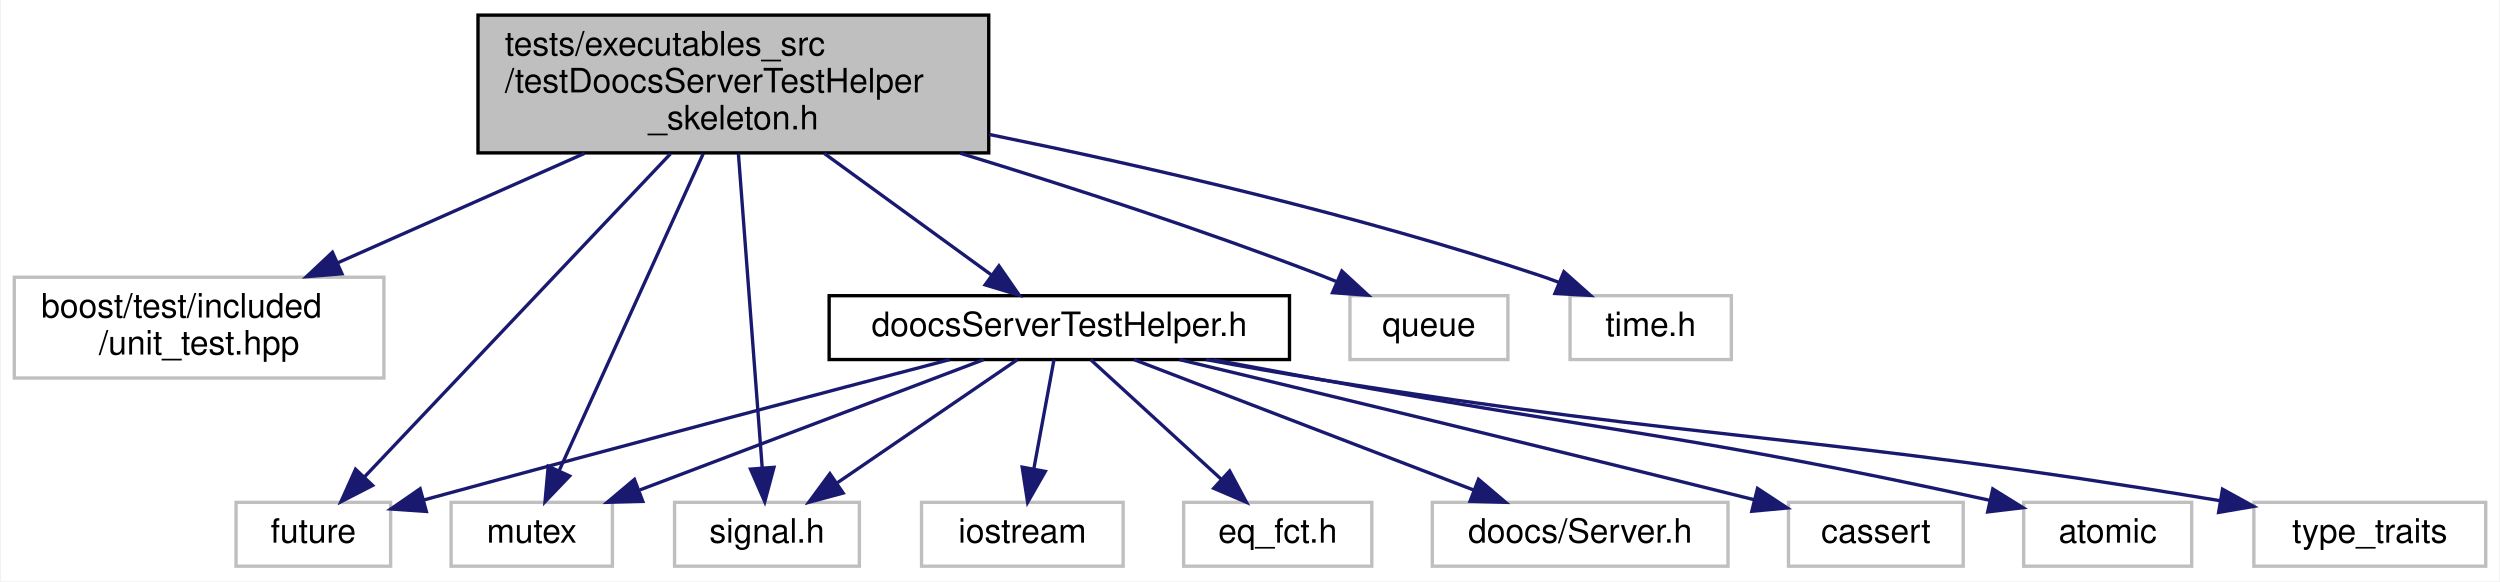
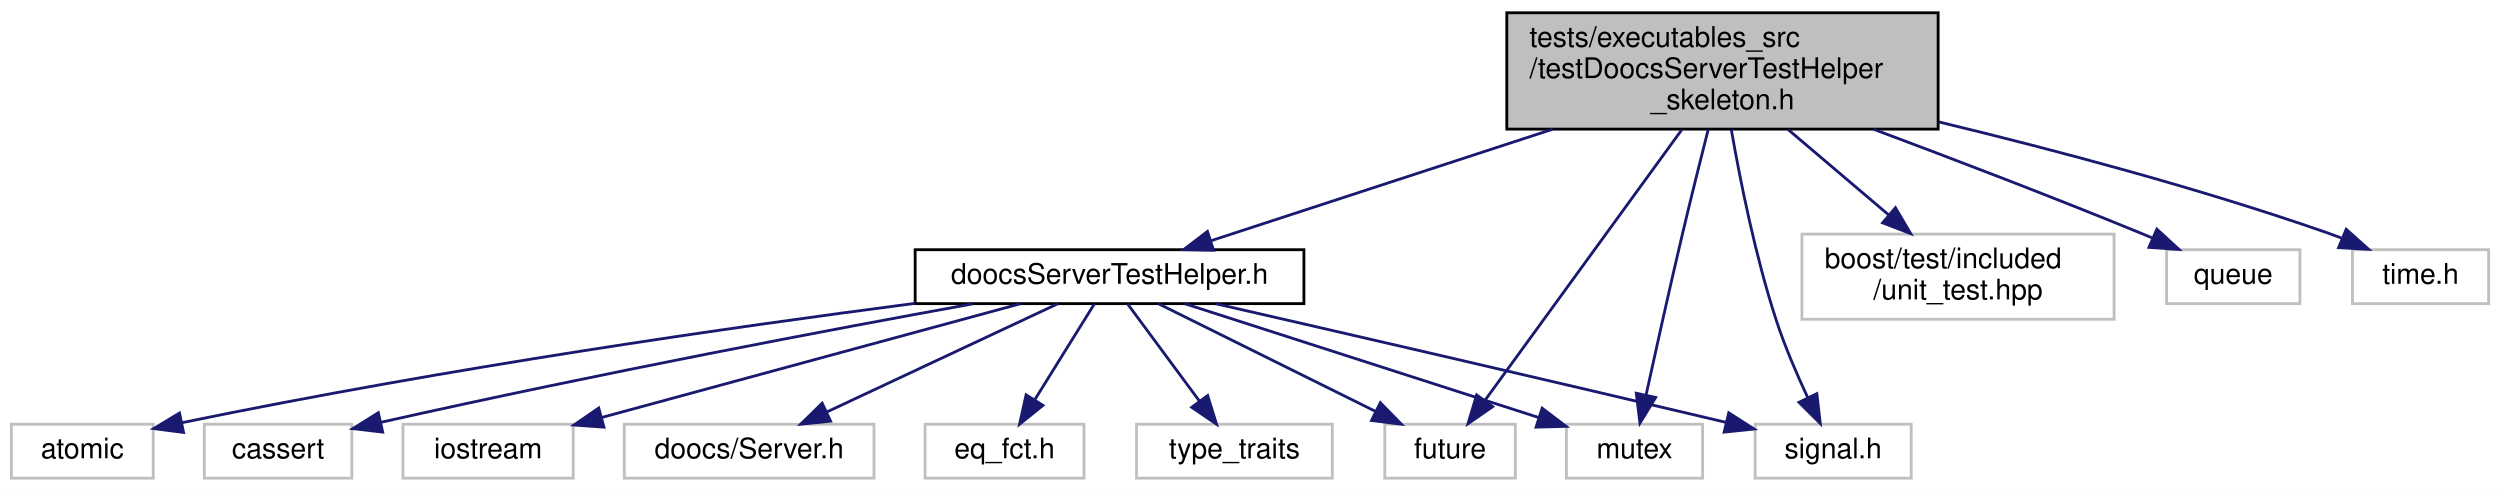
- <svg xmlns="http://www.w3.org/2000/svg" xmlns:xlink="http://www.w3.org/1999/xlink" width="744pt" height="173pt" viewBox="0.00 0.00 743.50 173.00">
+ <svg xmlns="http://www.w3.org/2000/svg" xmlns:xlink="http://www.w3.org/1999/xlink" width="881pt" height="173pt" viewBox="0.00 0.00 881.00 173.00">
  <g id="graph0" class="graph" transform="scale(1 1) rotate(0) translate(4 169)">
-     <polygon fill="white" stroke="transparent" points="-4,4 -4,-169 739.5,-169 739.5,4 -4,4" />
+     <polygon fill="white" stroke="transparent" points="-4,4 -4,-169 877,-169 877,4 -4,4" />
    <g id="node1" class="node">
      <g id="a_node1">
        <a xlink:title=" ">
-           <polygon fill="#bfbfbf" stroke="black" points="138,-123.5 138,-164.5 290,-164.5 290,-123.5 138,-123.5" />
-           <text text-anchor="start" x="146" y="-152.5" font-family="Helvetica,sans-Serif" font-size="10.00">tests/executables_src</text>
-           <text text-anchor="start" x="146" y="-141.5" font-family="Helvetica,sans-Serif" font-size="10.00">/testDoocsServerTestHelper</text>
-           <text text-anchor="middle" x="214" y="-130.5" font-family="Helvetica,sans-Serif" font-size="10.00">_skeleton.h</text>
+           <polygon fill="#bfbfbf" stroke="black" points="527,-123.5 527,-164.5 679,-164.5 679,-123.5 527,-123.5" />
+           <text text-anchor="start" x="535" y="-152.5" font-family="Helvetica,sans-Serif" font-size="10.00">tests/executables_src</text>
+           <text text-anchor="start" x="535" y="-141.5" font-family="Helvetica,sans-Serif" font-size="10.00">/testDoocsServerTestHelper</text>
+           <text text-anchor="middle" x="603" y="-130.5" font-family="Helvetica,sans-Serif" font-size="10.00">_skeleton.h</text>
        </a>
      </g>
    </g>
    <g id="node2" class="node">
      <g id="a_node2">
-         <a xlink:title=" ">
-           <polygon fill="white" stroke="#bfbfbf" points="0,-56.5 0,-86.5 110,-86.5 110,-56.5 0,-56.5" />
-           <text text-anchor="start" x="8" y="-74.5" font-family="Helvetica,sans-Serif" font-size="10.00">boost/test/included</text>
-           <text text-anchor="middle" x="55" y="-63.5" font-family="Helvetica,sans-Serif" font-size="10.00">/unit_test.hpp</text>
+         <a xlink:href="doocs_server_test_helper_8h.html" target="_top" xlink:title=" ">
+           <polygon fill="white" stroke="black" points="318.5,-62 318.5,-81 455.5,-81 455.5,-62 318.5,-62" />
+           <text text-anchor="middle" x="387" y="-69" font-family="Helvetica,sans-Serif" font-size="10.00">doocsServerTestHelper.h</text>
        </a>
      </g>
    </g>
    <g id="edge1" class="edge">
-       <path fill="none" stroke="midnightblue" d="M169.71,-123.36C146.71,-113.17 118.79,-100.79 96.26,-90.79" />
-       <polygon fill="midnightblue" stroke="midnightblue" points="97.52,-87.52 86.96,-86.67 94.68,-93.92 97.52,-87.52" />
+       <path fill="none" stroke="midnightblue" d="M543.12,-123.46C504.42,-110.83 455.37,-94.81 422.67,-84.14" />
+       <polygon fill="midnightblue" stroke="midnightblue" points="423.67,-80.79 413.08,-81.01 421.5,-87.44 423.67,-80.79" />
+     </g>
+     <g id="node8" class="node">
+       <g id="a_node8">
+         <a xlink:title=" ">
+           <polygon fill="white" stroke="#bfbfbf" points="484,-0.5 484,-19.5 530,-19.5 530,-0.5 484,-0.5" />
+           <text text-anchor="middle" x="507" y="-7.5" font-family="Helvetica,sans-Serif" font-size="10.00">future</text>
+         </a>
+       </g>
+     </g>
+     <g id="edge12" class="edge">
+       <path fill="none" stroke="midnightblue" d="M588.63,-123.24C569.8,-97.35 537.09,-52.37 519.33,-27.96" />
+       <polygon fill="midnightblue" stroke="midnightblue" points="522.03,-25.71 513.32,-19.69 516.37,-29.83 522.03,-25.71" />
+     </g>
+     <g id="node10" class="node">
+       <g id="a_node10">
+         <a xlink:title=" ">
+           <polygon fill="white" stroke="#bfbfbf" points="548,-0.5 548,-19.5 596,-19.5 596,-0.5 548,-0.5" />
+           <text text-anchor="middle" x="572" y="-7.5" font-family="Helvetica,sans-Serif" font-size="10.00">mutex</text>
+         </a>
+       </g>
+     </g>
+     <g id="edge13" class="edge">
+       <path fill="none" stroke="midnightblue" d="M597.96,-123.33C595.24,-112.61 591.86,-99.09 589,-87 584.39,-67.52 579.42,-45.15 576.06,-29.75" />
+       <polygon fill="midnightblue" stroke="midnightblue" points="579.46,-28.94 573.92,-19.91 572.62,-30.42 579.46,-28.94" />
+     </g>
+     <g id="node11" class="node">
+       <g id="a_node11">
+         <a xlink:title=" ">
+           <polygon fill="white" stroke="#bfbfbf" points="614.5,-0.5 614.5,-19.5 669.5,-19.5 669.5,-0.5 614.5,-0.5" />
+           <text text-anchor="middle" x="642" y="-7.5" font-family="Helvetica,sans-Serif" font-size="10.00">signal.h</text>
+         </a>
+       </g>
+     </g>
+     <g id="edge15" class="edge">
+       <path fill="none" stroke="midnightblue" d="M606.11,-123.35C609.22,-105.51 614.59,-78.63 622,-56 624.99,-46.86 629.22,-37.06 633.02,-28.95" />
+       <polygon fill="midnightblue" stroke="midnightblue" points="636.26,-30.28 637.47,-19.75 629.96,-27.23 636.26,-30.28" />
+     </g>
+     <g id="node12" class="node">
+       <g id="a_node12">
+         <a xlink:title=" ">
+           <polygon fill="white" stroke="#bfbfbf" points="631,-56.5 631,-86.5 741,-86.5 741,-56.5 631,-56.5" />
+           <text text-anchor="start" x="639" y="-74.5" font-family="Helvetica,sans-Serif" font-size="10.00">boost/test/included</text>
+           <text text-anchor="middle" x="686" y="-63.5" font-family="Helvetica,sans-Serif" font-size="10.00">/unit_test.hpp</text>
+         </a>
+       </g>
+     </g>
+     <g id="edge11" class="edge">
+       <path fill="none" stroke="midnightblue" d="M626.12,-123.36C637.16,-113.99 650.37,-102.76 661.58,-93.25" />
+       <polygon fill="midnightblue" stroke="midnightblue" points="663.96,-95.81 669.32,-86.67 659.43,-90.48 663.96,-95.81" />
+     </g>
+     <g id="node13" class="node">
+       <g id="a_node13">
+         <a xlink:title=" ">
+           <polygon fill="white" stroke="#bfbfbf" points="759.5,-62 759.5,-81 806.5,-81 806.5,-62 759.5,-62" />
+           <text text-anchor="middle" x="783" y="-69" font-family="Helvetica,sans-Serif" font-size="10.00">queue</text>
+         </a>
+       </g>
+     </g>
+     <g id="edge14" class="edge">
+       <path fill="none" stroke="midnightblue" d="M656.32,-123.42C684.34,-112.95 719.17,-99.64 750,-87 751.41,-86.42 752.85,-85.82 754.31,-85.21" />
+       <polygon fill="midnightblue" stroke="midnightblue" points="756.07,-88.26 763.87,-81.1 753.3,-81.83 756.07,-88.26" />
+     </g>
+     <g id="node14" class="node">
+       <g id="a_node14">
+         <a xlink:title=" ">
+           <polygon fill="white" stroke="#bfbfbf" points="825,-62 825,-81 873,-81 873,-62 825,-62" />
+           <text text-anchor="middle" x="849" y="-69" font-family="Helvetica,sans-Serif" font-size="10.00">time.h</text>
+         </a>
+       </g>
+     </g>
+     <g id="edge16" class="edge">
+       <path fill="none" stroke="midnightblue" d="M679.28,-126.02C720.27,-116.13 771.41,-102.55 816,-87 817.67,-86.42 819.36,-85.79 821.07,-85.13" />
+       <polygon fill="midnightblue" stroke="midnightblue" points="822.8,-88.2 830.7,-81.15 820.12,-81.73 822.8,-88.2" />
    </g>
    <g id="node3" class="node">
      <g id="a_node3">
        <a xlink:title=" ">
-           <polygon fill="white" stroke="#bfbfbf" points="66,-0.5 66,-19.5 112,-19.5 112,-0.5 66,-0.5" />
-           <text text-anchor="middle" x="89" y="-7.5" font-family="Helvetica,sans-Serif" font-size="10.00">future</text>
+           <polygon fill="white" stroke="#bfbfbf" points="216,-0.5 216,-19.5 304,-19.5 304,-0.5 216,-0.5" />
+           <text text-anchor="middle" x="260" y="-7.5" font-family="Helvetica,sans-Serif" font-size="10.00">doocs/Server.h</text>
        </a>
      </g>
    </g>
    <g id="edge2" class="edge">
-       <path fill="none" stroke="midnightblue" d="M195.29,-123.24C170.44,-97 127.05,-51.18 104.15,-27" />
-       <polygon fill="midnightblue" stroke="midnightblue" points="106.64,-24.54 97.22,-19.69 101.56,-29.35 106.64,-24.54" />
+       <path fill="none" stroke="midnightblue" d="M368.8,-61.98C347.49,-51.99 311.97,-35.35 287.34,-23.81" />
+       <polygon fill="midnightblue" stroke="midnightblue" points="288.7,-20.58 278.16,-19.51 285.73,-26.92 288.7,-20.58" />
    </g>
    <g id="node4" class="node">
      <g id="a_node4">
        <a xlink:title=" ">
-           <polygon fill="white" stroke="#bfbfbf" points="130,-0.5 130,-19.5 178,-19.5 178,-0.5 130,-0.5" />
-           <text text-anchor="middle" x="154" y="-7.5" font-family="Helvetica,sans-Serif" font-size="10.00">mutex</text>
+           <polygon fill="white" stroke="#bfbfbf" points="322,-0.5 322,-19.5 378,-19.5 378,-0.5 322,-0.5" />
+           <text text-anchor="middle" x="350" y="-7.5" font-family="Helvetica,sans-Serif" font-size="10.00">eq_fct.h</text>
        </a>
      </g>
    </g>
    <g id="edge3" class="edge">
-       <path fill="none" stroke="midnightblue" d="M205.02,-123.24C193.4,-97.69 173.35,-53.56 162.15,-28.93" />
-       <polygon fill="midnightblue" stroke="midnightblue" points="165.27,-27.34 157.95,-19.69 158.9,-30.24 165.27,-27.34" />
+       <path fill="none" stroke="midnightblue" d="M381.7,-61.98C376.26,-53.23 367.64,-39.37 360.76,-28.31" />
+       <polygon fill="midnightblue" stroke="midnightblue" points="363.54,-26.15 355.29,-19.51 357.6,-29.85 363.54,-26.15" />
    </g>
    <g id="node5" class="node">
      <g id="a_node5">
        <a xlink:title=" ">
-           <polygon fill="white" stroke="#bfbfbf" points="397.5,-62 397.5,-81 444.5,-81 444.5,-62 397.5,-62" />
-           <text text-anchor="middle" x="421" y="-69" font-family="Helvetica,sans-Serif" font-size="10.00">queue</text>
+           <polygon fill="white" stroke="#bfbfbf" points="396.5,-0.5 396.5,-19.5 465.5,-19.5 465.5,-0.5 396.5,-0.5" />
+           <text text-anchor="middle" x="431" y="-7.5" font-family="Helvetica,sans-Serif" font-size="10.00">type_traits</text>
        </a>
      </g>
    </g>
    <g id="edge4" class="edge">
-       <path fill="none" stroke="midnightblue" d="M281.53,-123.39C314.29,-113.37 354.02,-100.47 389,-87 390.42,-86.45 391.87,-85.87 393.33,-85.27" />
-       <polygon fill="midnightblue" stroke="midnightblue" points="395.09,-88.33 402.88,-81.15 392.31,-81.9 395.09,-88.33" />
+       <path fill="none" stroke="midnightblue" d="M393.3,-61.98C399.9,-53.05 410.44,-38.81 418.69,-27.64" />
+       <polygon fill="midnightblue" stroke="midnightblue" points="421.58,-29.63 424.71,-19.51 415.95,-25.47 421.58,-29.63" />
    </g>
    <g id="node6" class="node">
      <g id="a_node6">
        <a xlink:title=" ">
-           <polygon fill="white" stroke="#bfbfbf" points="196.5,-0.5 196.5,-19.5 251.5,-19.5 251.5,-0.5 196.5,-0.5" />
-           <text text-anchor="middle" x="224" y="-7.5" font-family="Helvetica,sans-Serif" font-size="10.00">signal.h</text>
+           <polygon fill="white" stroke="#bfbfbf" points="0,-0.5 0,-19.5 50,-19.5 50,-0.5 0,-0.5" />
+           <text text-anchor="middle" x="25" y="-7.5" font-family="Helvetica,sans-Serif" font-size="10.00">atomic</text>
        </a>
      </g>
    </g>
    <g id="edge5" class="edge">
-       <path fill="none" stroke="midnightblue" d="M215.5,-123.24C217.41,-98.03 220.69,-54.74 222.57,-29.93" />
-       <polygon fill="midnightblue" stroke="midnightblue" points="226.08,-29.92 223.34,-19.69 219.1,-29.39 226.08,-29.92" />
+       <path fill="none" stroke="midnightblue" d="M318.46,-62.1C254.12,-53.73 155.03,-39.58 60.23,-20.07" />
+       <polygon fill="midnightblue" stroke="midnightblue" points="60.68,-16.59 50.18,-17.98 59.26,-23.45 60.68,-16.59" />
    </g>
    <g id="node7" class="node">
      <g id="a_node7">
        <a xlink:title=" ">
-           <polygon fill="white" stroke="#bfbfbf" points="463,-62 463,-81 511,-81 511,-62 463,-62" />
-           <text text-anchor="middle" x="487" y="-69" font-family="Helvetica,sans-Serif" font-size="10.00">time.h</text>
+           <polygon fill="white" stroke="#bfbfbf" points="68,-0.5 68,-19.5 120,-19.5 120,-0.5 68,-0.5" />
+           <text text-anchor="middle" x="94" y="-7.5" font-family="Helvetica,sans-Serif" font-size="10.00">cassert</text>
        </a>
      </g>
    </g>
    <g id="edge6" class="edge">
-       <path fill="none" stroke="midnightblue" d="M290.12,-128.99C337.81,-119.29 400.22,-104.92 454,-87 455.87,-86.38 457.78,-85.69 459.69,-84.96" />
-       <polygon fill="midnightblue" stroke="midnightblue" points="461.17,-88.14 469.08,-81.09 458.5,-81.66 461.17,-88.14" />
-     </g>
-     <g id="node8" class="node">
-       <g id="a_node8">
-         <a xlink:href="doocs_server_test_helper_8h.html" target="_top" xlink:title=" ">
-           <polygon fill="white" stroke="black" points="242.5,-62 242.5,-81 379.5,-81 379.5,-62 242.5,-62" />
-           <text text-anchor="middle" x="311" y="-69" font-family="Helvetica,sans-Serif" font-size="10.00">doocsServerTestHelper.h</text>
-         </a>
-       </g>
+       <path fill="none" stroke="midnightblue" d="M338.8,-61.93C288.97,-52.89 208.71,-37.77 130.37,-20.21" />
+       <polygon fill="midnightblue" stroke="midnightblue" points="130.86,-16.73 120.33,-17.95 129.32,-23.56 130.86,-16.73" />
    </g>
    <g id="edge7" class="edge">
-       <path fill="none" stroke="midnightblue" d="M241.02,-123.36C256.8,-111.89 276.39,-97.65 290.83,-87.16" />
-       <polygon fill="midnightblue" stroke="midnightblue" points="293.03,-89.88 299.07,-81.17 288.92,-84.22 293.03,-89.88" />
-     </g>
-     <g id="edge10" class="edge">
-       <path fill="none" stroke="midnightblue" d="M278.35,-61.97C242.39,-52.55 182.61,-36.79 121.82,-20.2" />
-       <polygon fill="midnightblue" stroke="midnightblue" points="122.63,-16.79 112.06,-17.53 120.78,-23.54 122.63,-16.79" />
-     </g>
-     <g id="edge11" class="edge">
-       <path fill="none" stroke="midnightblue" d="M288.51,-61.98C261.69,-51.81 216.68,-34.76 186.19,-23.2" />
-       <polygon fill="midnightblue" stroke="midnightblue" points="187.04,-19.78 176.45,-19.51 184.56,-26.33 187.04,-19.78" />
-     </g>
-     <g id="edge12" class="edge">
-       <path fill="none" stroke="midnightblue" d="M298.54,-61.98C284.58,-52.43 261.74,-36.81 245.01,-25.37" />
-       <polygon fill="midnightblue" stroke="midnightblue" points="246.67,-22.27 236.44,-19.51 242.72,-28.04 246.67,-22.27" />
+       <path fill="none" stroke="midnightblue" d="M404.19,-61.98C424.24,-52.03 457.6,-35.49 480.86,-23.96" />
+       <polygon fill="midnightblue" stroke="midnightblue" points="482.43,-27.09 489.84,-19.51 479.32,-20.82 482.43,-27.09" />
    </g>
    <g id="node9" class="node">
      <g id="a_node9">
        <a xlink:title=" ">
-           <polygon fill="white" stroke="#bfbfbf" points="528,-0.5 528,-19.5 580,-19.5 580,-0.5 528,-0.5" />
-           <text text-anchor="middle" x="554" y="-7.5" font-family="Helvetica,sans-Serif" font-size="10.00">cassert</text>
+           <polygon fill="white" stroke="#bfbfbf" points="138,-0.5 138,-19.5 198,-19.5 198,-0.5 138,-0.5" />
+           <text text-anchor="middle" x="168" y="-7.5" font-family="Helvetica,sans-Serif" font-size="10.00">iostream</text>
        </a>
      </g>
    </g>
    <g id="edge8" class="edge">
-       <path fill="none" stroke="midnightblue" d="M346.74,-61.98C386.26,-52.52 452.08,-36.67 517.92,-20.25" />
-       <polygon fill="midnightblue" stroke="midnightblue" points="518.78,-23.64 527.64,-17.82 517.09,-16.85 518.78,-23.64" />
-     </g>
-     <g id="node10" class="node">
-       <g id="a_node10">
-         <a xlink:title=" ">
-           <polygon fill="white" stroke="#bfbfbf" points="598,-0.5 598,-19.5 648,-19.5 648,-0.5 598,-0.5" />
-           <text text-anchor="middle" x="623" y="-7.5" font-family="Helvetica,sans-Serif" font-size="10.00">atomic</text>
-         </a>
-       </g>
+       <path fill="none" stroke="midnightblue" d="M355.62,-61.98C316.75,-51.41 250.48,-33.41 207.99,-21.87" />
+       <polygon fill="midnightblue" stroke="midnightblue" points="208.83,-18.47 198.26,-19.22 206.99,-25.22 208.83,-18.47" />
    </g>
    <g id="edge9" class="edge">
-       <path fill="none" stroke="midnightblue" d="M356.77,-61.95C367.35,-59.98 378.57,-57.91 389,-56 474.72,-40.32 499.13,-39.6 587.84,-20.12" />
-       <polygon fill="midnightblue" stroke="midnightblue" points="588.8,-23.49 597.8,-17.91 587.28,-16.66 588.8,-23.49" />
+       <path fill="none" stroke="midnightblue" d="M413.51,-61.98C446.38,-51.4 502.47,-33.36 538.35,-21.82" />
+       <polygon fill="midnightblue" stroke="midnightblue" points="539.45,-25.15 547.9,-18.75 537.31,-18.48 539.45,-25.15" />
    </g>
-     <g id="node11" class="node">
-       <g id="a_node11">
-         <a xlink:title=" ">
-           <polygon fill="white" stroke="#bfbfbf" points="666.5,-0.5 666.5,-19.5 735.5,-19.5 735.5,-0.5 666.5,-0.5" />
-           <text text-anchor="middle" x="701" y="-7.5" font-family="Helvetica,sans-Serif" font-size="10.00">type_traits</text>
-         </a>
-       </g>
-     </g>
-     <g id="edge13" class="edge">
-       <path fill="none" stroke="midnightblue" d="M354.66,-61.98C365.84,-59.91 377.85,-57.78 389,-56 504.54,-37.51 536.82,-39.91 656.53,-19.97" />
-       <polygon fill="midnightblue" stroke="midnightblue" points="657.17,-23.41 666.45,-18.3 656.01,-16.51 657.17,-23.41" />
-     </g>
-     <g id="node12" class="node">
-       <g id="a_node12">
-         <a xlink:title=" ">
-           <polygon fill="white" stroke="#bfbfbf" points="270,-0.5 270,-19.5 330,-19.5 330,-0.5 270,-0.5" />
-           <text text-anchor="middle" x="300" y="-7.5" font-family="Helvetica,sans-Serif" font-size="10.00">iostream</text>
-         </a>
-       </g>
-     </g>
-     <g id="edge14" class="edge">
-       <path fill="none" stroke="midnightblue" d="M309.42,-61.98C307.87,-53.58 305.45,-40.48 303.45,-29.66" />
-       <polygon fill="midnightblue" stroke="midnightblue" points="306.83,-28.71 301.57,-19.51 299.95,-29.98 306.83,-28.71" />
-     </g>
-     <g id="node13" class="node">
-       <g id="a_node13">
-         <a xlink:title=" ">
-           <polygon fill="white" stroke="#bfbfbf" points="348,-0.5 348,-19.5 404,-19.5 404,-0.5 348,-0.5" />
-           <text text-anchor="middle" x="376" y="-7.5" font-family="Helvetica,sans-Serif" font-size="10.00">eq_fct.h</text>
-         </a>
-       </g>
-     </g>
-     <g id="edge15" class="edge">
-       <path fill="none" stroke="midnightblue" d="M320.31,-61.98C330.45,-52.7 346.86,-37.67 359.25,-26.33" />
-       <polygon fill="midnightblue" stroke="midnightblue" points="361.69,-28.84 366.7,-19.51 356.96,-23.68 361.69,-28.84" />
-     </g>
-     <g id="node14" class="node">
-       <g id="a_node14">
-         <a xlink:title=" ">
-           <polygon fill="white" stroke="#bfbfbf" points="422,-0.5 422,-19.5 510,-19.5 510,-0.5 422,-0.5" />
-           <text text-anchor="middle" x="466" y="-7.5" font-family="Helvetica,sans-Serif" font-size="10.00">doocs/Server.h</text>
-         </a>
-       </g>
-     </g>
-     <g id="edge16" class="edge">
-       <path fill="none" stroke="midnightblue" d="M333.21,-61.98C359.68,-51.81 404.11,-34.76 434.22,-23.2" />
-       <polygon fill="midnightblue" stroke="midnightblue" points="435.75,-26.36 443.83,-19.51 433.24,-19.83 435.75,-26.36" />
+     <g id="edge10" class="edge">
+       <path fill="none" stroke="midnightblue" d="M424.45,-61.96C465.95,-52.46 535.12,-36.54 604.36,-20.13" />
+       <polygon fill="midnightblue" stroke="midnightblue" points="605.21,-23.53 614.13,-17.81 603.59,-16.72 605.21,-23.53" />
    </g>
  </g>
</svg>
